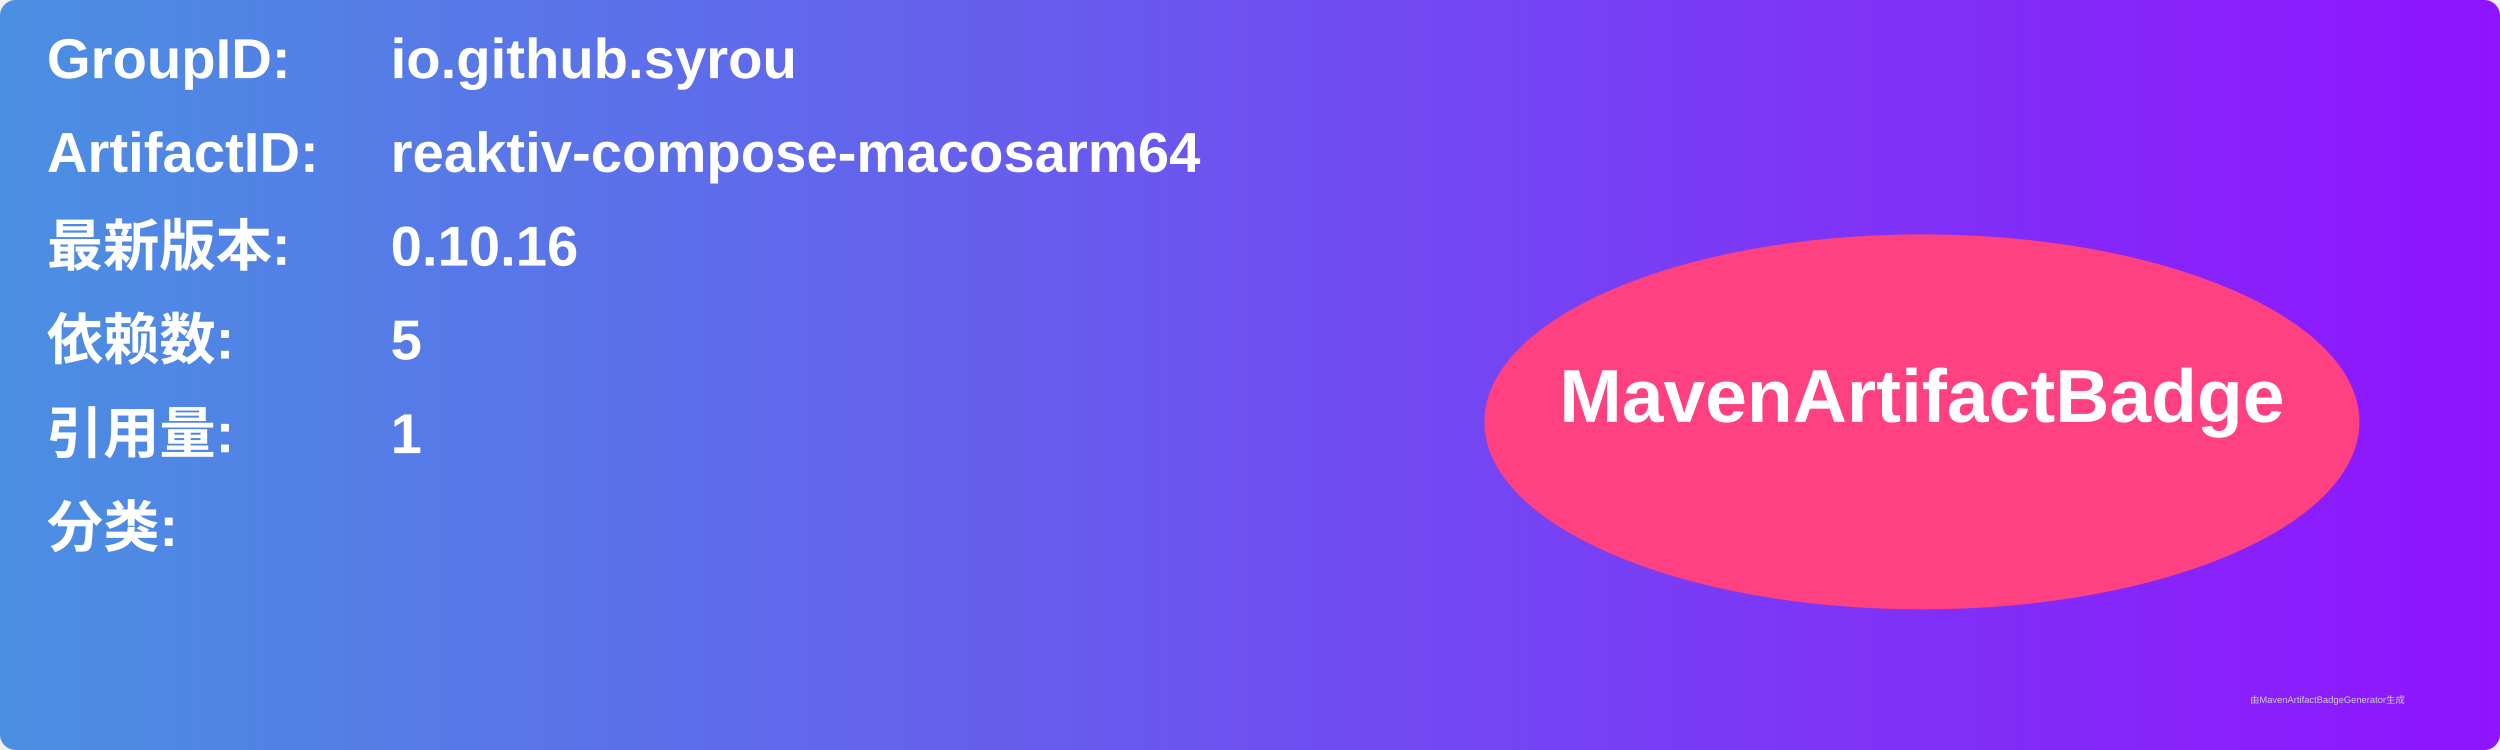
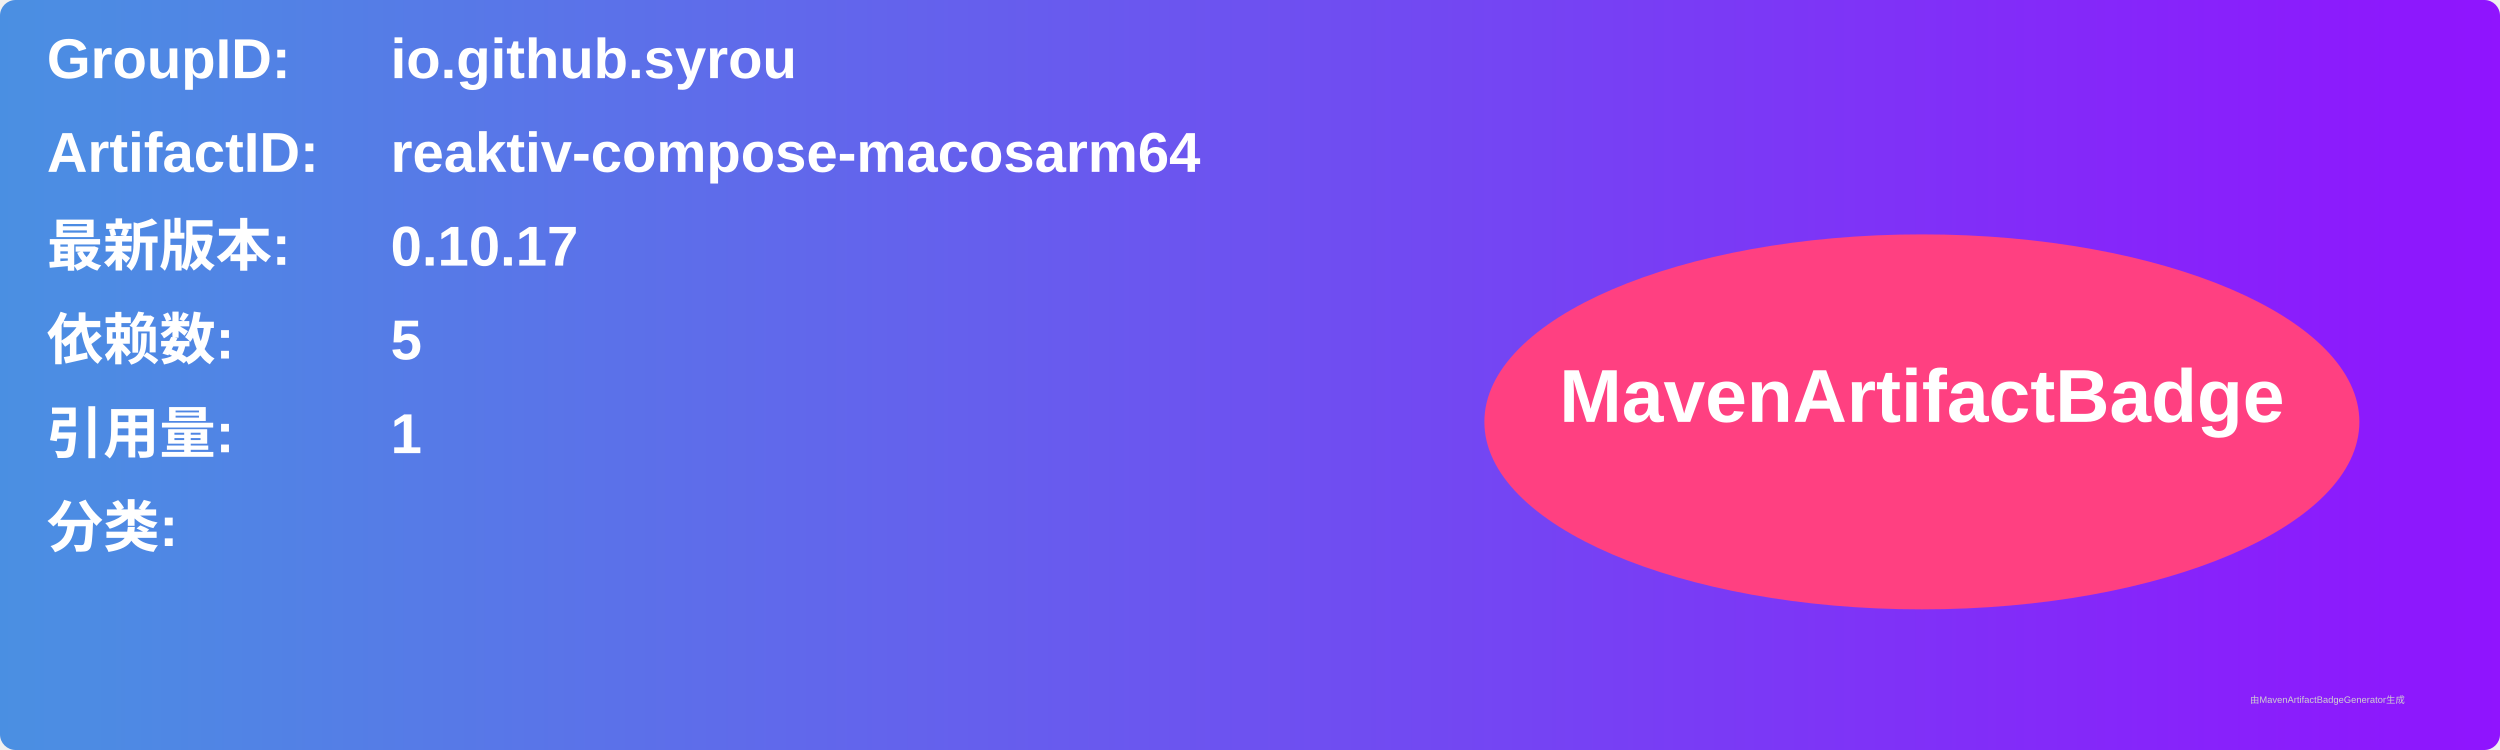
<svg xmlns="http://www.w3.org/2000/svg" width="800" height="240" viewBox="0 0 800 240">
  <linearGradient id="grad" x1="0%" y1="0%" x2="100%" y2="0%">
    <stop offset="0%" stop-color="#4a90e2" />
    <stop offset="100%" stop-color="#9013fe" />
  </linearGradient>
  <rect width="100%" height="100%" rx="5" ry="5" fill="url(#grad)" />
  <g transform="translate(15, 15)">
    <text x="0" y="10" font-family="Arial" font-size="18" fill="white" font-weight="bold" width="260">GroupID:</text>
    <text x="110" y="10" font-family="Arial" font-size="18" fill="white" font-weight="bold" width="460">io.github.syrou</text>
    <text x="0" y="40" font-family="Arial" font-size="18" fill="white" font-weight="bold" width="260">ArtifactID:</text>
    <text x="110" y="40" font-family="Arial" font-size="18" fill="white" font-weight="bold" width="460">reaktiv-compose-macosarm64</text>
    <text x="0" y="70" font-family="Arial" font-size="18" fill="white" font-weight="bold">最新版本:</text>
    <text x="110" y="70" font-family="Arial" font-size="18" fill="white" font-weight="bold">
-       <tspan font-weight="bold">0.10.16</tspan>
+       <tspan font-weight="bold">0.10.17</tspan>
    </text>
    <text x="0" y="100" font-family="Arial" font-size="18" fill="white" font-weight="bold">依赖数: </text>
    <text x="110" y="100" font-family="Arial" font-size="18" fill="white">
      <tspan font-weight="bold">5</tspan>
    </text>
    <text x="0" y="130" font-family="Arial" font-size="18" fill="white" font-weight="bold">引用量: </text>
    <text x="110" y="130" font-family="Arial" font-size="18" fill="white">
      <tspan font-weight="bold">1</tspan>
    </text>
    <text x="0" y="160" font-family="Arial" font-size="18" fill="white" font-weight="bold">分类:</text>
    <text x="10" y="190" font-family="Arial" font-size="10" fill="white">
      <tspan font-weight="bold" />
    </text>
    <ellipse cx="600" cy="120" rx="140" ry="60" fill="#ff4081" />
    <text x="600" y="120" text-anchor="middle" font-family="Arial" font-size="24" fill="white" font-weight="bold">MavenArtifactBadge</text>
  </g>
  <text x="720" y="225" font-family="Arial" font-size="3" fill="#d0d0d0">由MavenArtifactBadgeGenerator生成</text>
</svg>
